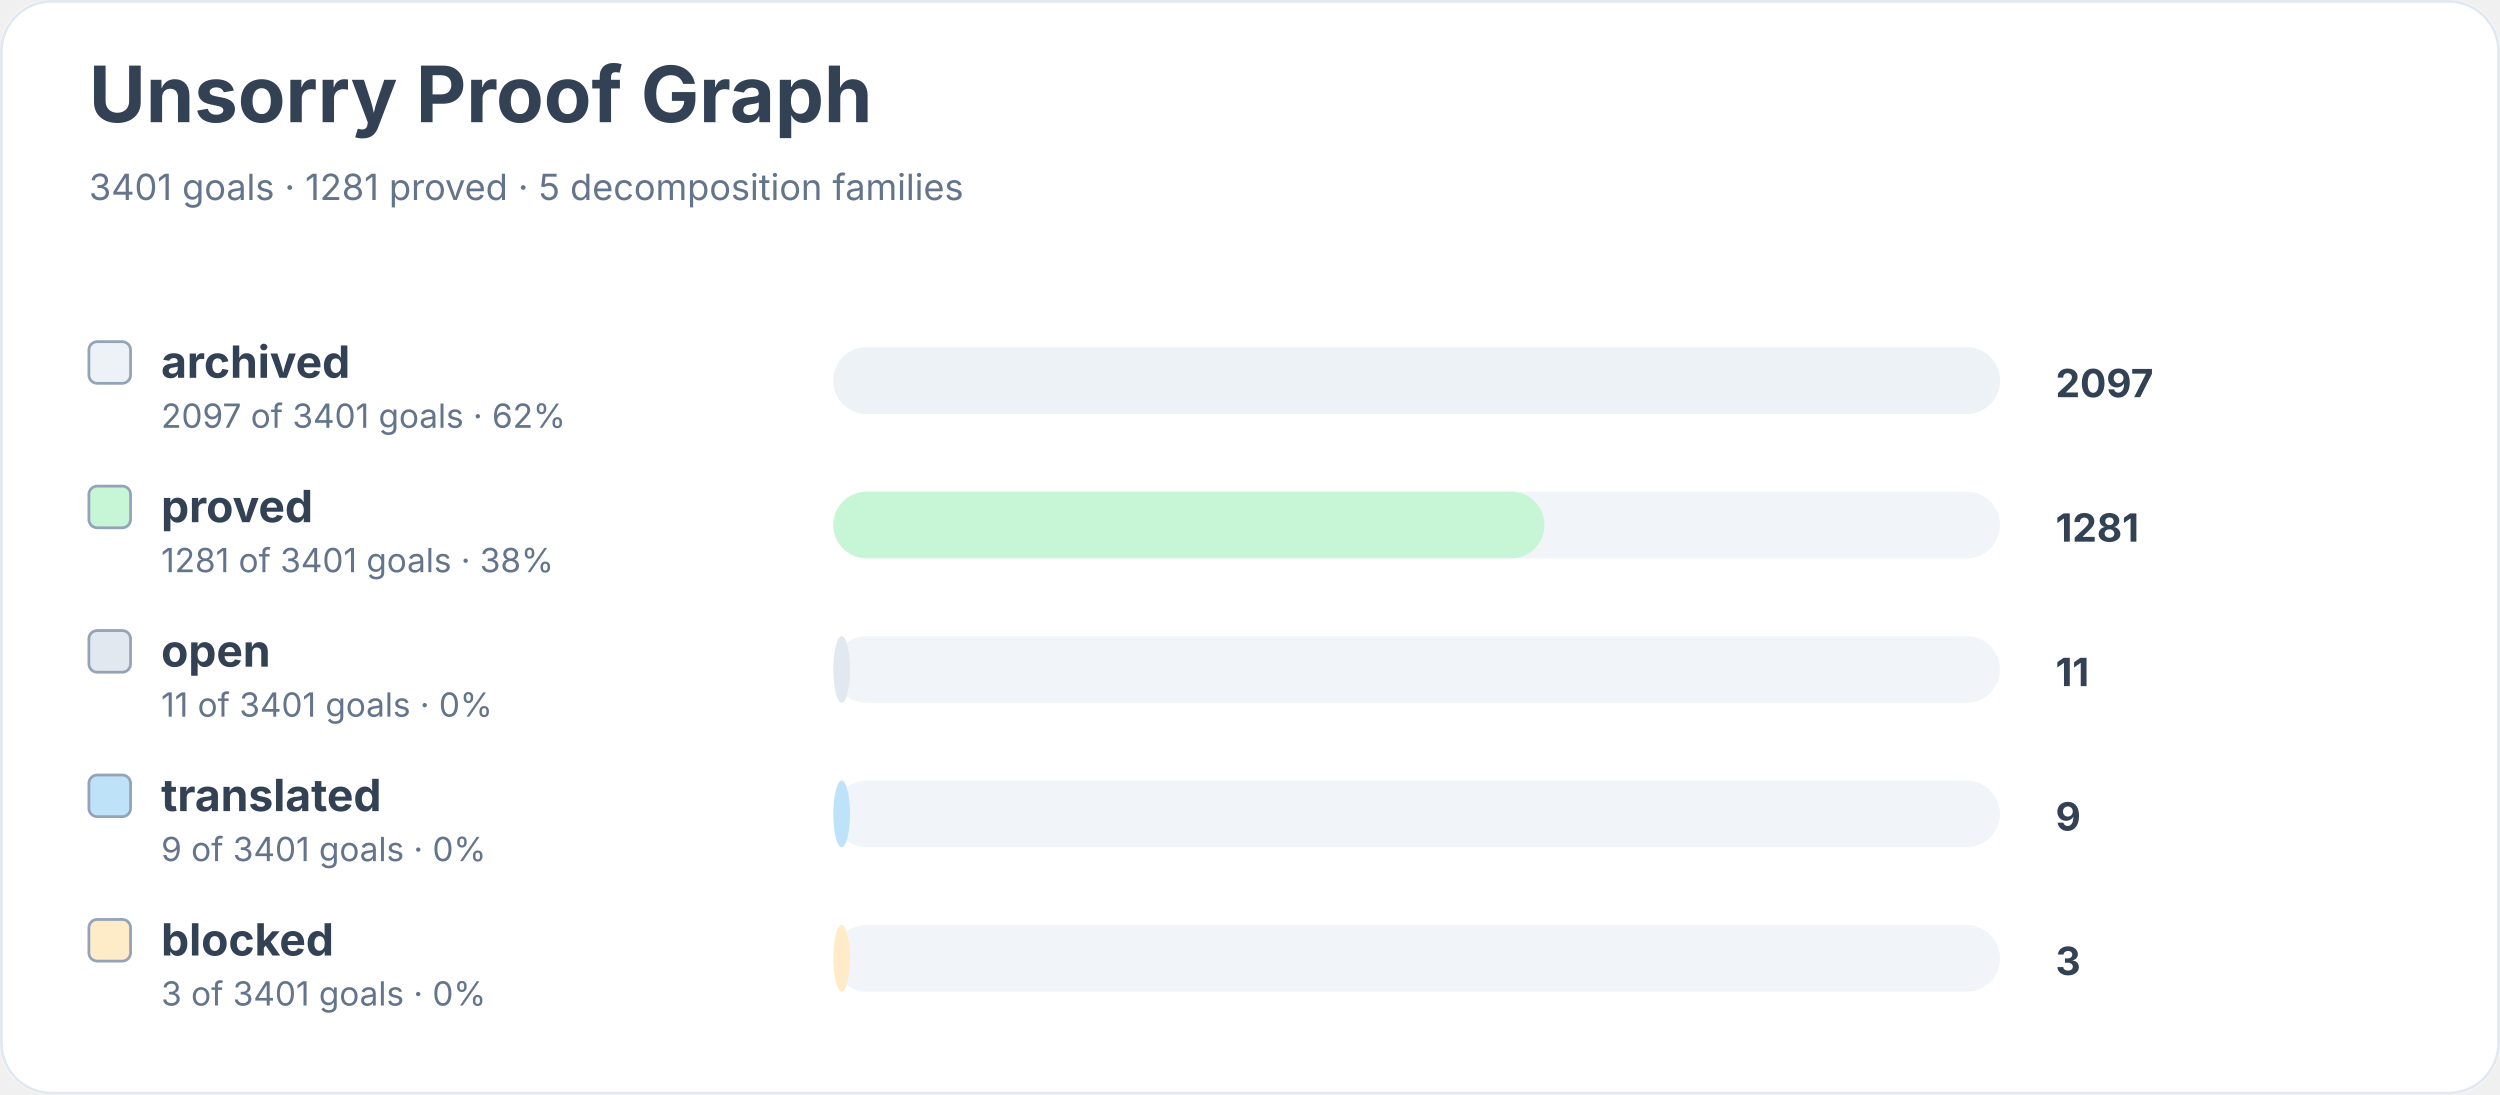
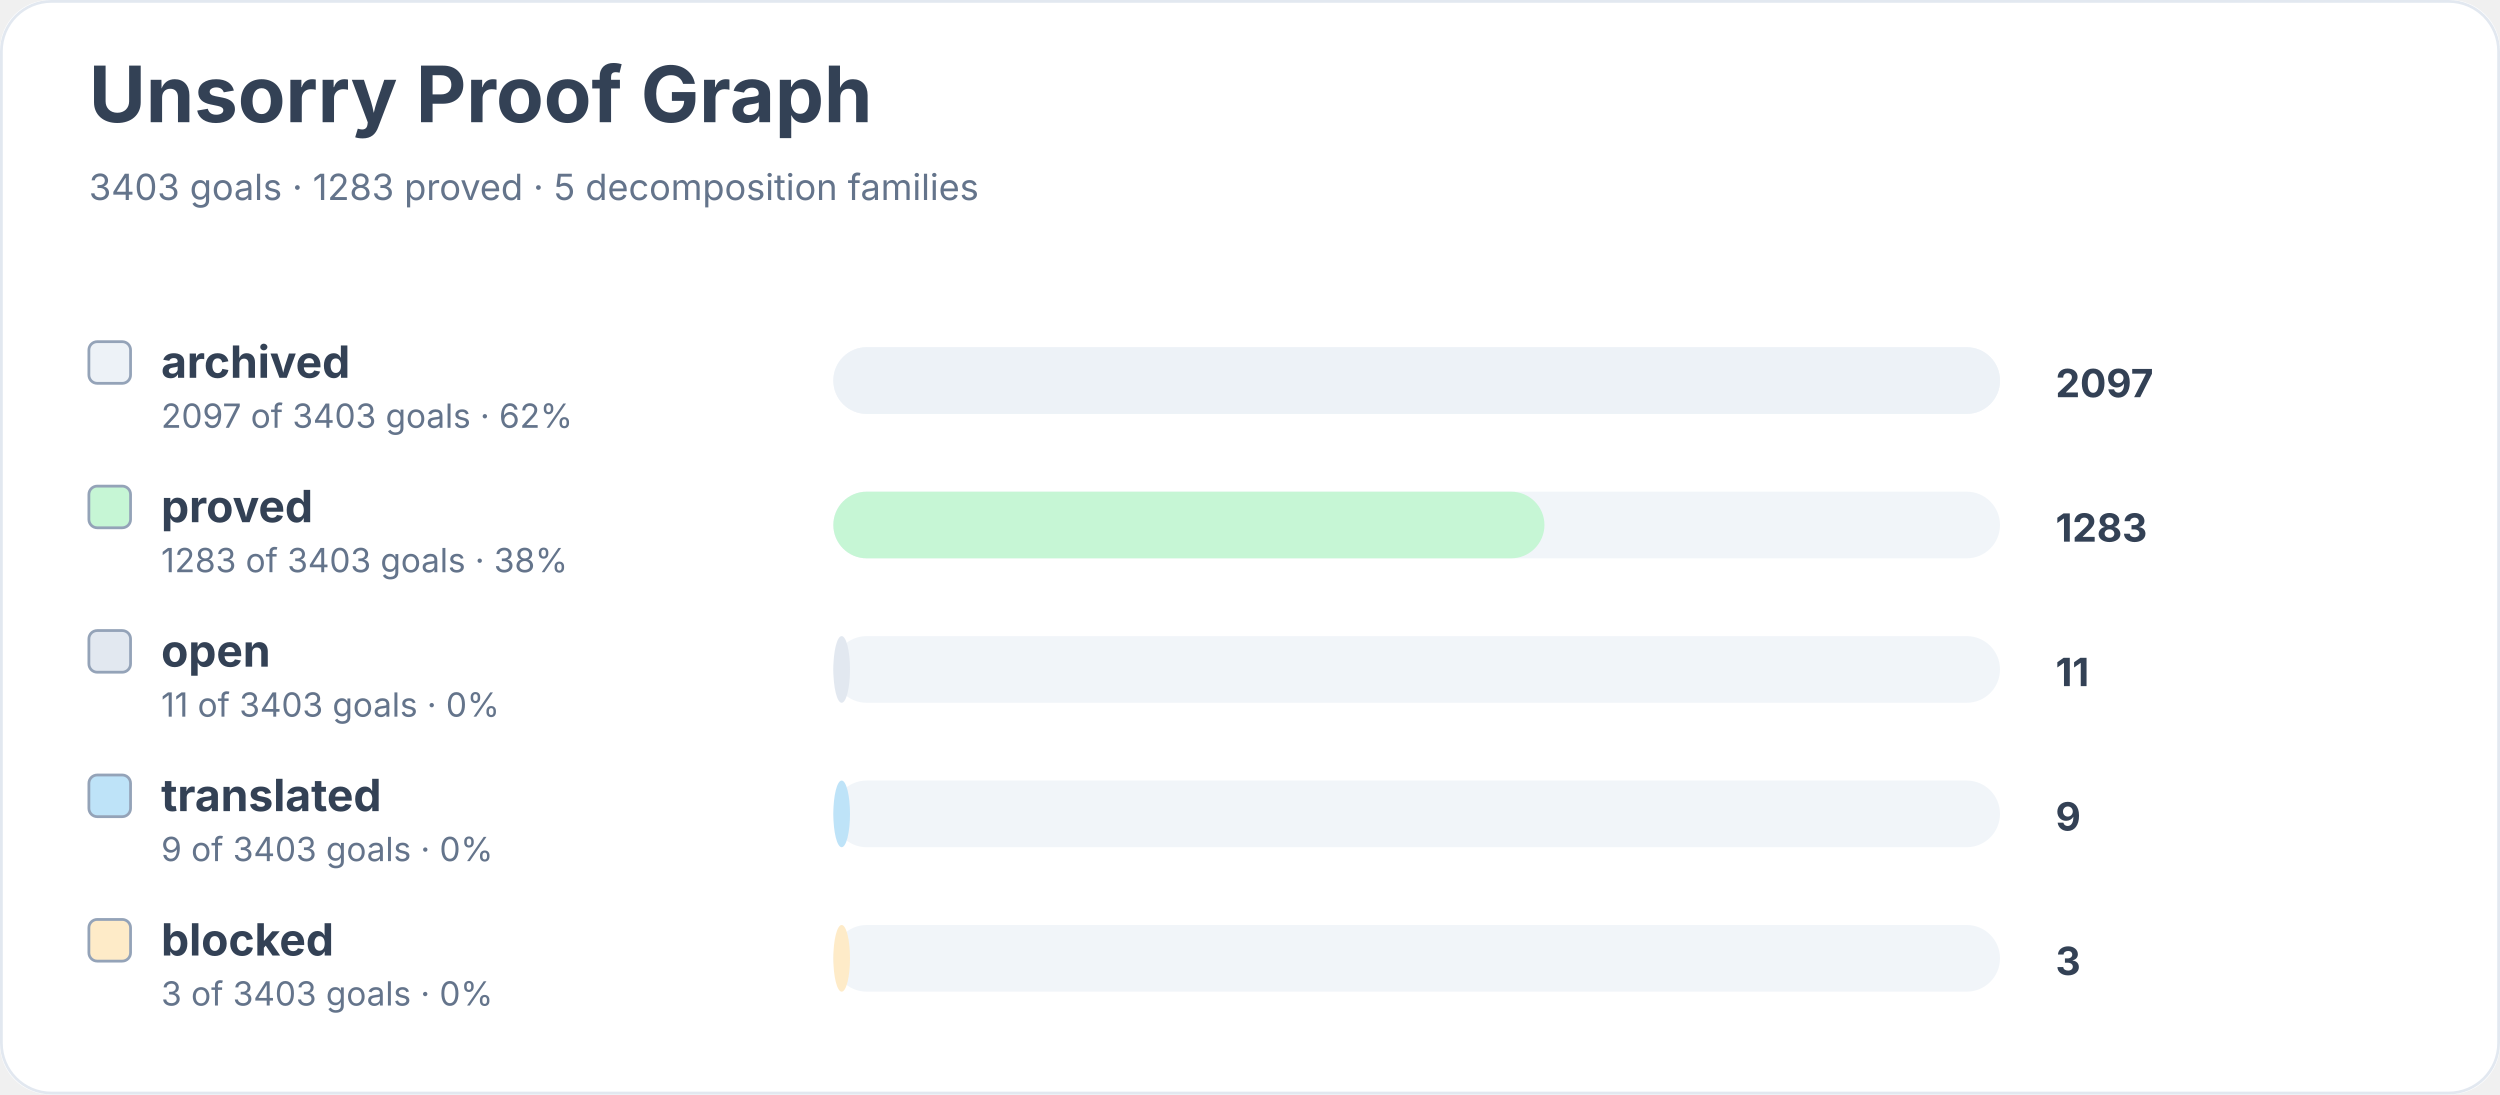
<svg xmlns="http://www.w3.org/2000/svg" width="900" height="394" viewBox="0 0 900 394" role="img" aria-labelledby="title desc">
  <rect width="900" height="100%" rx="18" fill="#ffffff" />
  <rect x="0.5" y="0.5" width="899" height="393" rx="18" fill="none" stroke="#e2e8f0" />
  <text x="32" y="44" font-family="Inter, system-ui, sans-serif" font-size="28" font-weight="700" fill="#334155">Unsorry Proof Graph</text>
-   <text x="32" y="72" font-family="Inter, system-ui, sans-serif" font-size="13" fill="#64748b">3401 goals · 1281 proved · 5 decomposition families</text>
+   <text x="32" y="72" font-family="Inter, system-ui, sans-serif" font-size="13" fill="#64748b">3403 goals · 1283 proved · 5 decomposition families</text>
  <rect x="32" y="123" width="15" height="15" rx="3" fill="#edf2f7" stroke="#94a3b8" />
  <text x="58" y="136" font-family="Inter, system-ui, sans-serif" font-size="16" font-weight="650" fill="#334155">archived</text>
-   <text x="58" y="154" font-family="Inter, system-ui, sans-serif" font-size="12" fill="#64748b">2097 of 3401 goals · 62%</text>
+   <text x="58" y="154" font-family="Inter, system-ui, sans-serif" font-size="12" fill="#64748b">2097 of 3403 goals · 62%</text>
  <rect x="300" y="125" width="420" height="24" rx="12" fill="#f1f5f9" />
  <rect x="300" y="125" width="420" height="24" rx="12" fill="#edf2f7" />
  <text x="740" y="143" font-family="Inter, system-ui, sans-serif" font-size="14" font-weight="700" fill="#334155">2097</text>
  <rect x="32" y="175" width="15" height="15" rx="3" fill="#c6f6d5" stroke="#94a3b8" />
  <text x="58" y="188" font-family="Inter, system-ui, sans-serif" font-size="16" font-weight="650" fill="#334155">proved</text>
-   <text x="58" y="206" font-family="Inter, system-ui, sans-serif" font-size="12" fill="#64748b">1281 of 3401 goals · 38%</text>
+   <text x="58" y="206" font-family="Inter, system-ui, sans-serif" font-size="12" fill="#64748b">1283 of 3403 goals · 38%</text>
  <rect x="300" y="177" width="420" height="24" rx="12" fill="#f1f5f9" />
  <rect x="300" y="177" width="256" height="24" rx="12" fill="#c6f6d5" />
-   <text x="740" y="195" font-family="Inter, system-ui, sans-serif" font-size="14" font-weight="700" fill="#334155">1281</text>
+   <text x="740" y="195" font-family="Inter, system-ui, sans-serif" font-size="14" font-weight="700" fill="#334155">1283</text>
  <rect x="32" y="227" width="15" height="15" rx="3" fill="#e2e8f0" stroke="#94a3b8" />
  <text x="58" y="240" font-family="Inter, system-ui, sans-serif" font-size="16" font-weight="650" fill="#334155">open</text>
-   <text x="58" y="258" font-family="Inter, system-ui, sans-serif" font-size="12" fill="#64748b">11 of 3401 goals · 0%</text>
+   <text x="58" y="258" font-family="Inter, system-ui, sans-serif" font-size="12" fill="#64748b">11 of 3403 goals · 0%</text>
  <rect x="300" y="229" width="420" height="24" rx="12" fill="#f1f5f9" />
  <rect x="300" y="229" width="6" height="24" rx="12" fill="#e2e8f0" />
  <text x="740" y="247" font-family="Inter, system-ui, sans-serif" font-size="14" font-weight="700" fill="#334155">11</text>
  <rect x="32" y="279" width="15" height="15" rx="3" fill="#bee3f8" stroke="#94a3b8" />
  <text x="58" y="292" font-family="Inter, system-ui, sans-serif" font-size="16" font-weight="650" fill="#334155">translated</text>
-   <text x="58" y="310" font-family="Inter, system-ui, sans-serif" font-size="12" fill="#64748b">9 of 3401 goals · 0%</text>
+   <text x="58" y="310" font-family="Inter, system-ui, sans-serif" font-size="12" fill="#64748b">9 of 3403 goals · 0%</text>
  <rect x="300" y="281" width="420" height="24" rx="12" fill="#f1f5f9" />
  <rect x="300" y="281" width="6" height="24" rx="12" fill="#bee3f8" />
  <text x="740" y="299" font-family="Inter, system-ui, sans-serif" font-size="14" font-weight="700" fill="#334155">9</text>
  <rect x="32" y="331" width="15" height="15" rx="3" fill="#feebc8" stroke="#94a3b8" />
  <text x="58" y="344" font-family="Inter, system-ui, sans-serif" font-size="16" font-weight="650" fill="#334155">blocked</text>
-   <text x="58" y="362" font-family="Inter, system-ui, sans-serif" font-size="12" fill="#64748b">3 of 3401 goals · 0%</text>
+   <text x="58" y="362" font-family="Inter, system-ui, sans-serif" font-size="12" fill="#64748b">3 of 3403 goals · 0%</text>
  <rect x="300" y="333" width="420" height="24" rx="12" fill="#f1f5f9" />
  <rect x="300" y="333" width="6" height="24" rx="12" fill="#feebc8" />
  <text x="740" y="351" font-family="Inter, system-ui, sans-serif" font-size="14" font-weight="700" fill="#334155">3</text>
</svg>
